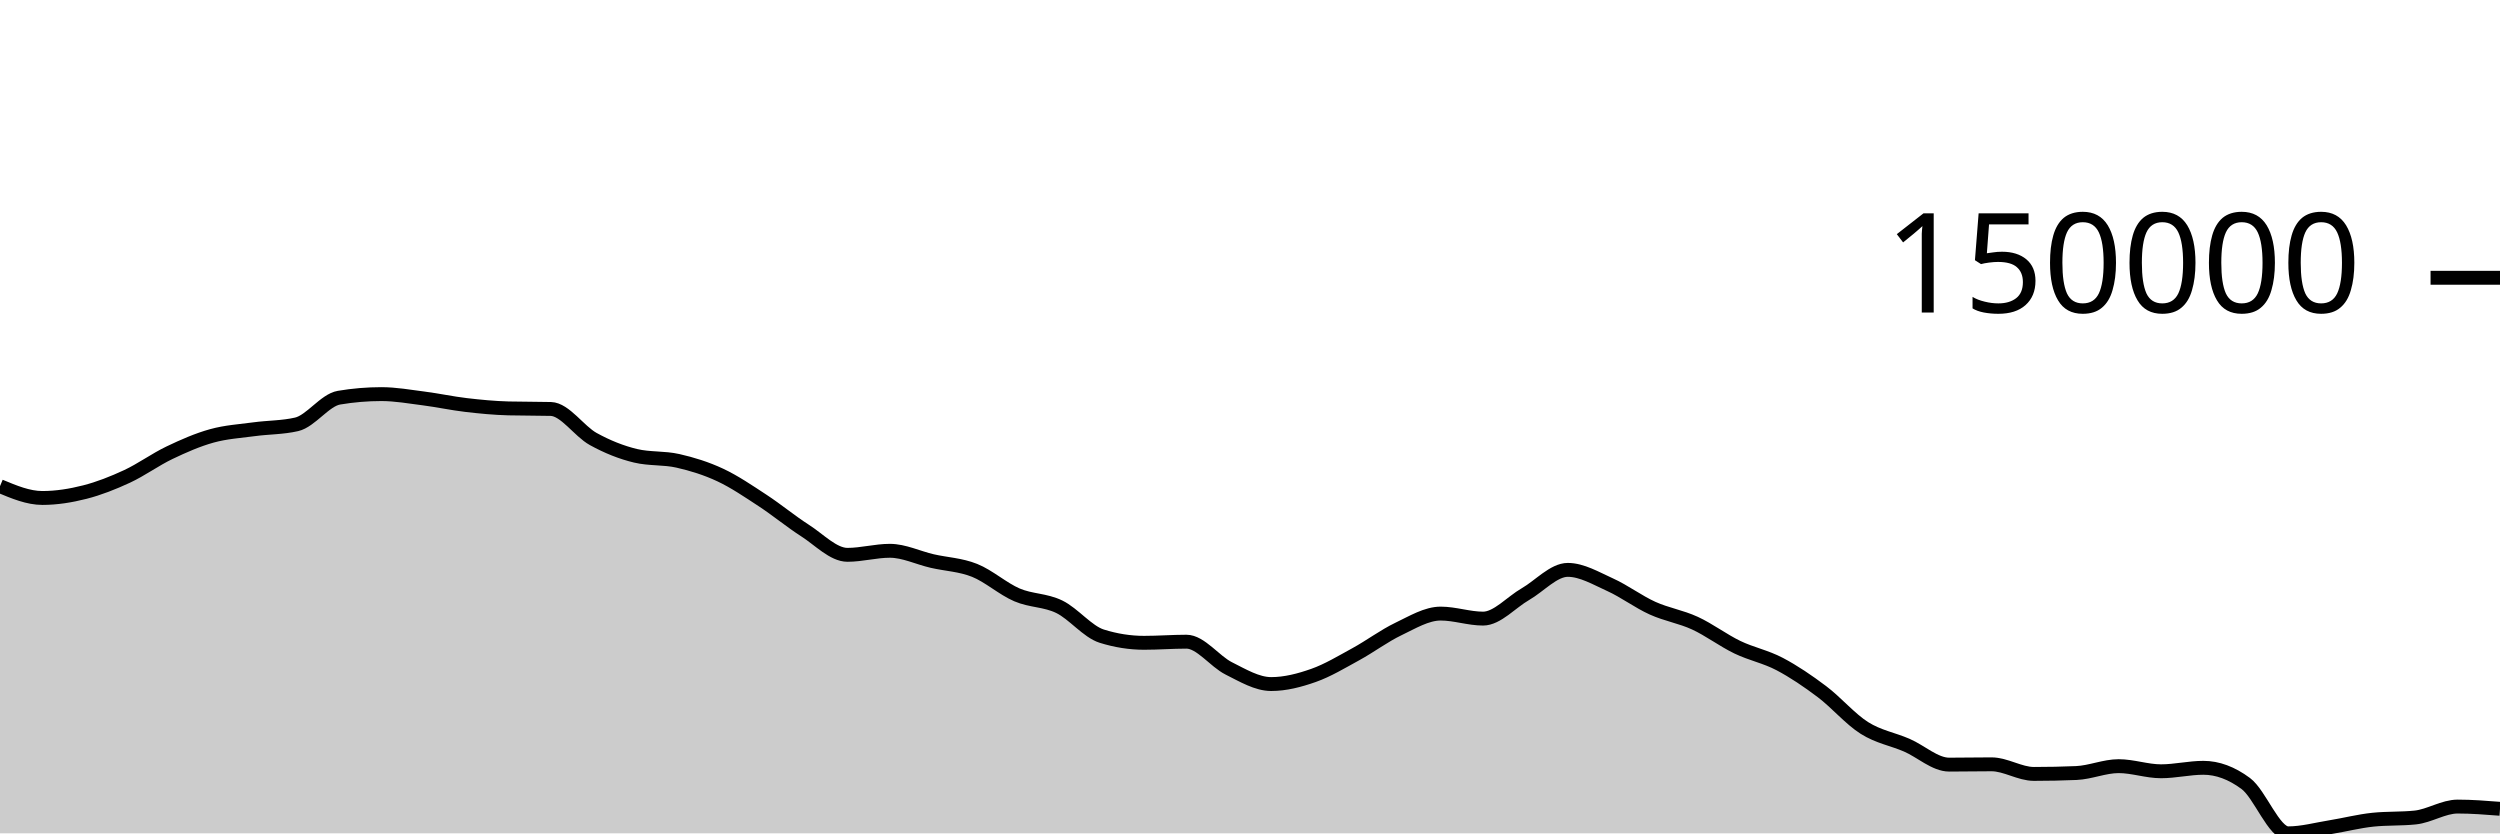
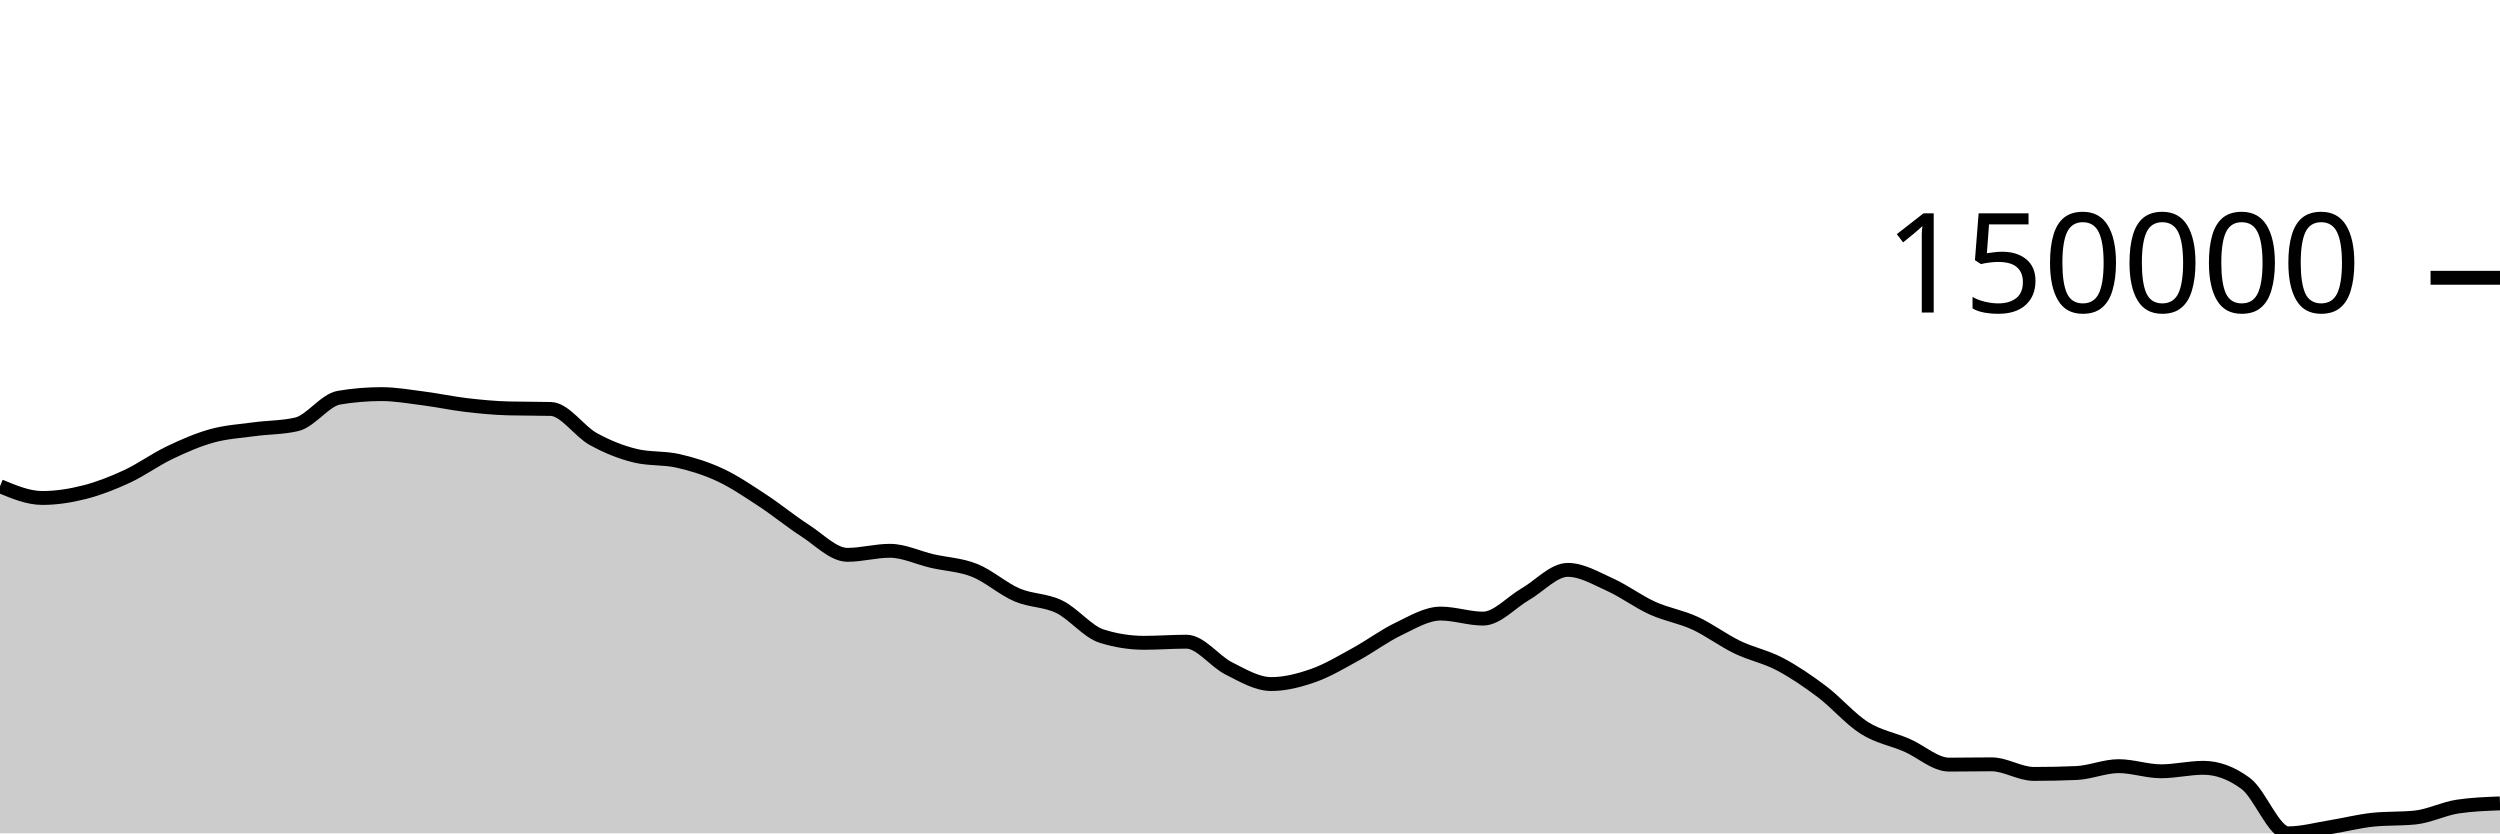
<svg xmlns="http://www.w3.org/2000/svg" viewBox="0 0 180 60">
  <g transform="translate(0,20)">
-     <path class="area" fill="rgba(0, 0, 0, 0.2)" d="M0,15.004C1.017,15.429,2.034,15.854,3.051,15.854C4.068,15.854,5.085,15.691,6.102,15.432C7.119,15.173,8.136,14.771,9.153,14.299C10.169,13.826,11.186,13.083,12.203,12.597C13.22,12.11,14.237,11.665,15.254,11.383C16.271,11.101,17.288,11.042,18.305,10.904C19.322,10.766,20.339,10.787,21.356,10.553C22.373,10.319,23.39,8.804,24.407,8.633C25.424,8.462,26.441,8.376,27.458,8.376C28.475,8.376,29.492,8.558,30.508,8.689C31.525,8.82,32.542,9.042,33.559,9.161C34.576,9.281,35.593,9.378,36.61,9.405C37.627,9.432,38.644,9.418,39.661,9.445C40.678,9.473,41.695,11.046,42.712,11.608C43.729,12.17,44.746,12.575,45.763,12.818C46.78,13.061,47.797,12.951,48.814,13.182C49.831,13.413,50.847,13.727,51.864,14.203C52.881,14.68,53.898,15.374,54.915,16.04C55.932,16.707,56.949,17.55,57.966,18.202C58.983,18.853,60,19.948,61.017,19.948C62.034,19.948,63.051,19.657,64.068,19.657C65.085,19.657,66.102,20.16,67.119,20.395C68.136,20.629,69.153,20.66,70.169,21.066C71.186,21.472,72.203,22.394,73.22,22.831C74.237,23.268,75.254,23.193,76.271,23.688C77.288,24.183,78.305,25.482,79.322,25.802C80.339,26.122,81.356,26.282,82.373,26.282C83.39,26.282,84.407,26.201,85.424,26.201C86.441,26.201,87.458,27.619,88.475,28.127C89.492,28.636,90.508,29.252,91.525,29.252C92.542,29.252,93.559,28.988,94.576,28.629C95.593,28.27,96.61,27.655,97.627,27.099C98.644,26.543,99.661,25.779,100.678,25.292C101.695,24.805,102.712,24.178,103.729,24.178C104.746,24.178,105.763,24.54,106.78,24.54C107.797,24.54,108.814,23.361,109.831,22.777C110.847,22.192,111.864,21.031,112.881,21.031C113.898,21.031,114.915,21.643,115.932,22.102C116.949,22.562,117.966,23.328,118.983,23.788C120,24.249,121.017,24.399,122.034,24.867C123.051,25.335,124.068,26.106,125.085,26.597C126.102,27.087,127.119,27.277,128.136,27.811C129.153,28.346,130.169,29.036,131.186,29.803C132.203,30.57,133.22,31.772,134.237,32.413C135.254,33.055,136.271,33.213,137.288,33.653C138.305,34.093,139.322,35.053,140.339,35.053C141.356,35.053,142.373,35.031,143.39,35.031C144.407,35.031,145.424,35.722,146.441,35.722C147.458,35.722,148.475,35.701,149.492,35.658C150.508,35.615,151.525,35.163,152.542,35.163C153.559,35.163,154.576,35.532,155.593,35.532C156.61,35.532,157.627,35.282,158.644,35.282C159.661,35.282,160.678,35.659,161.695,36.413C162.712,37.167,163.729,40,164.746,40C165.763,40,166.78,39.716,167.797,39.553C168.814,39.389,169.831,39.125,170.847,39.019C171.864,38.913,172.881,38.966,173.898,38.86C174.915,38.754,175.932,38.073,176.949,38.073C177.966,38.073,178.983,38.153,180,38.233L180,40C178.983,40,177.966,40,176.949,40C175.932,40,174.915,40,173.898,40C172.881,40,171.864,40,170.847,40C169.831,40,168.814,40,167.797,40C166.78,40,165.763,40,164.746,40C163.729,40,162.712,40,161.695,40C160.678,40,159.661,40,158.644,40C157.627,40,156.61,40,155.593,40C154.576,40,153.559,40,152.542,40C151.525,40,150.508,40,149.492,40C148.475,40,147.458,40,146.441,40C145.424,40,144.407,40,143.39,40C142.373,40,141.356,40,140.339,40C139.322,40,138.305,40,137.288,40C136.271,40,135.254,40,134.237,40C133.22,40,132.203,40,131.186,40C130.169,40,129.153,40,128.136,40C127.119,40,126.102,40,125.085,40C124.068,40,123.051,40,122.034,40C121.017,40,120,40,118.983,40C117.966,40,116.949,40,115.932,40C114.915,40,113.898,40,112.881,40C111.864,40,110.847,40,109.831,40C108.814,40,107.797,40,106.78,40C105.763,40,104.746,40,103.729,40C102.712,40,101.695,40,100.678,40C99.661,40,98.644,40,97.627,40C96.61,40,95.593,40,94.576,40C93.559,40,92.542,40,91.525,40C90.508,40,89.492,40,88.475,40C87.458,40,86.441,40,85.424,40C84.407,40,83.39,40,82.373,40C81.356,40,80.339,40,79.322,40C78.305,40,77.288,40,76.271,40C75.254,40,74.237,40,73.22,40C72.203,40,71.186,40,70.169,40C69.153,40,68.136,40,67.119,40C66.102,40,65.085,40,64.068,40C63.051,40,62.034,40,61.017,40C60,40,58.983,40,57.966,40C56.949,40,55.932,40,54.915,40C53.898,40,52.881,40,51.864,40C50.847,40,49.831,40,48.814,40C47.797,40,46.78,40,45.763,40C44.746,40,43.729,40,42.712,40C41.695,40,40.678,40,39.661,40C38.644,40,37.627,40,36.61,40C35.593,40,34.576,40,33.559,40C32.542,40,31.525,40,30.508,40C29.492,40,28.475,40,27.458,40C26.441,40,25.424,40,24.407,40C23.39,40,22.373,40,21.356,40C20.339,40,19.322,40,18.305,40C17.288,40,16.271,40,15.254,40C14.237,40,13.22,40,12.203,40C11.186,40,10.169,40,9.153,40C8.136,40,7.119,40,6.102,40C5.085,40,4.068,40,3.051,40C2.034,40,1.017,40,0,40Z" />
-     <path class="line" stroke="black" fill="none" d="M0,15.004C1.017,15.429,2.034,15.854,3.051,15.854C4.068,15.854,5.085,15.691,6.102,15.432C7.119,15.173,8.136,14.771,9.153,14.299C10.169,13.826,11.186,13.083,12.203,12.597C13.22,12.11,14.237,11.665,15.254,11.383C16.271,11.101,17.288,11.042,18.305,10.904C19.322,10.766,20.339,10.787,21.356,10.553C22.373,10.319,23.39,8.804,24.407,8.633C25.424,8.462,26.441,8.376,27.458,8.376C28.475,8.376,29.492,8.558,30.508,8.689C31.525,8.82,32.542,9.042,33.559,9.161C34.576,9.281,35.593,9.378,36.61,9.405C37.627,9.432,38.644,9.418,39.661,9.445C40.678,9.473,41.695,11.046,42.712,11.608C43.729,12.17,44.746,12.575,45.763,12.818C46.78,13.061,47.797,12.951,48.814,13.182C49.831,13.413,50.847,13.727,51.864,14.203C52.881,14.68,53.898,15.374,54.915,16.04C55.932,16.707,56.949,17.55,57.966,18.202C58.983,18.853,60,19.948,61.017,19.948C62.034,19.948,63.051,19.657,64.068,19.657C65.085,19.657,66.102,20.16,67.119,20.395C68.136,20.629,69.153,20.66,70.169,21.066C71.186,21.472,72.203,22.394,73.22,22.831C74.237,23.268,75.254,23.193,76.271,23.688C77.288,24.183,78.305,25.482,79.322,25.802C80.339,26.122,81.356,26.282,82.373,26.282C83.39,26.282,84.407,26.201,85.424,26.201C86.441,26.201,87.458,27.619,88.475,28.127C89.492,28.636,90.508,29.252,91.525,29.252C92.542,29.252,93.559,28.988,94.576,28.629C95.593,28.27,96.61,27.655,97.627,27.099C98.644,26.543,99.661,25.779,100.678,25.292C101.695,24.805,102.712,24.178,103.729,24.178C104.746,24.178,105.763,24.54,106.78,24.54C107.797,24.54,108.814,23.361,109.831,22.777C110.847,22.192,111.864,21.031,112.881,21.031C113.898,21.031,114.915,21.643,115.932,22.102C116.949,22.562,117.966,23.328,118.983,23.788C120,24.249,121.017,24.399,122.034,24.867C123.051,25.335,124.068,26.106,125.085,26.597C126.102,27.087,127.119,27.277,128.136,27.811C129.153,28.346,130.169,29.036,131.186,29.803C132.203,30.57,133.22,31.772,134.237,32.413C135.254,33.055,136.271,33.213,137.288,33.653C138.305,34.093,139.322,35.053,140.339,35.053C141.356,35.053,142.373,35.031,143.39,35.031C144.407,35.031,145.424,35.722,146.441,35.722C147.458,35.722,148.475,35.701,149.492,35.658C150.508,35.615,151.525,35.163,152.542,35.163C153.559,35.163,154.576,35.532,155.593,35.532C156.61,35.532,157.627,35.282,158.644,35.282C159.661,35.282,160.678,35.659,161.695,36.413C162.712,37.167,163.729,40,164.746,40C165.763,40,166.78,39.716,167.797,39.553C168.814,39.389,169.831,39.125,170.847,39.019C171.864,38.913,172.881,38.966,173.898,38.86C174.915,38.754,175.932,38.073,176.949,38.073C177.966,38.073,178.983,38.153,180,38.233" />
+     <path class="area" fill="rgba(0, 0, 0, 0.2)" d="M0,15.004C1.017,15.429,2.034,15.854,3.051,15.854C4.068,15.854,5.085,15.691,6.102,15.432C7.119,15.173,8.136,14.771,9.153,14.299C10.169,13.826,11.186,13.083,12.203,12.597C13.22,12.11,14.237,11.665,15.254,11.383C16.271,11.101,17.288,11.042,18.305,10.904C19.322,10.766,20.339,10.787,21.356,10.553C22.373,10.319,23.39,8.804,24.407,8.633C25.424,8.462,26.441,8.376,27.458,8.376C28.475,8.376,29.492,8.558,30.508,8.689C31.525,8.82,32.542,9.042,33.559,9.161C34.576,9.281,35.593,9.378,36.61,9.405C37.627,9.432,38.644,9.418,39.661,9.445C40.678,9.473,41.695,11.046,42.712,11.608C43.729,12.17,44.746,12.575,45.763,12.818C46.78,13.061,47.797,12.951,48.814,13.182C49.831,13.413,50.847,13.727,51.864,14.203C52.881,14.68,53.898,15.374,54.915,16.04C55.932,16.707,56.949,17.55,57.966,18.202C58.983,18.853,60,19.948,61.017,19.948C62.034,19.948,63.051,19.657,64.068,19.657C65.085,19.657,66.102,20.16,67.119,20.395C68.136,20.629,69.153,20.66,70.169,21.066C71.186,21.472,72.203,22.394,73.22,22.831C74.237,23.268,75.254,23.193,76.271,23.688C77.288,24.183,78.305,25.482,79.322,25.802C80.339,26.122,81.356,26.282,82.373,26.282C83.39,26.282,84.407,26.201,85.424,26.201C86.441,26.201,87.458,27.619,88.475,28.127C89.492,28.636,90.508,29.252,91.525,29.252C92.542,29.252,93.559,28.988,94.576,28.629C95.593,28.27,96.61,27.655,97.627,27.099C98.644,26.543,99.661,25.779,100.678,25.292C101.695,24.805,102.712,24.178,103.729,24.178C104.746,24.178,105.763,24.54,106.78,24.54C107.797,24.54,108.814,23.361,109.831,22.777C110.847,22.192,111.864,21.031,112.881,21.031C113.898,21.031,114.915,21.643,115.932,22.102C116.949,22.562,117.966,23.328,118.983,23.788C120,24.249,121.017,24.399,122.034,24.867C123.051,25.335,124.068,26.106,125.085,26.597C126.102,27.087,127.119,27.277,128.136,27.811C129.153,28.346,130.169,29.036,131.186,29.803C132.203,30.57,133.22,31.772,134.237,32.413C135.254,33.055,136.271,33.213,137.288,33.653C138.305,34.093,139.322,35.053,140.339,35.053C141.356,35.053,142.373,35.031,143.39,35.031C144.407,35.031,145.424,35.722,146.441,35.722C147.458,35.722,148.475,35.701,149.492,35.658C150.508,35.615,151.525,35.163,152.542,35.163C153.559,35.163,154.576,35.532,155.593,35.532C156.61,35.532,157.627,35.282,158.644,35.282C159.661,35.282,160.678,35.659,161.695,36.413C162.712,37.167,163.729,40,164.746,40C165.763,40,166.78,39.716,167.797,39.553C168.814,39.389,169.831,39.125,170.847,39.019C171.864,38.913,172.881,38.966,173.898,38.86C174.915,38.754,175.932,38.226,176.949,38.073C177.966,37.921,178.983,37.882,180,37.844L180,40C178.983,40,177.966,40,176.949,40C175.932,40,174.915,40,173.898,40C172.881,40,171.864,40,170.847,40C169.831,40,168.814,40,167.797,40C166.78,40,165.763,40,164.746,40C163.729,40,162.712,40,161.695,40C160.678,40,159.661,40,158.644,40C157.627,40,156.61,40,155.593,40C154.576,40,153.559,40,152.542,40C151.525,40,150.508,40,149.492,40C148.475,40,147.458,40,146.441,40C145.424,40,144.407,40,143.39,40C142.373,40,141.356,40,140.339,40C139.322,40,138.305,40,137.288,40C136.271,40,135.254,40,134.237,40C133.22,40,132.203,40,131.186,40C130.169,40,129.153,40,128.136,40C127.119,40,126.102,40,125.085,40C124.068,40,123.051,40,122.034,40C121.017,40,120,40,118.983,40C117.966,40,116.949,40,115.932,40C114.915,40,113.898,40,112.881,40C111.864,40,110.847,40,109.831,40C108.814,40,107.797,40,106.78,40C105.763,40,104.746,40,103.729,40C102.712,40,101.695,40,100.678,40C99.661,40,98.644,40,97.627,40C96.61,40,95.593,40,94.576,40C93.559,40,92.542,40,91.525,40C90.508,40,89.492,40,88.475,40C87.458,40,86.441,40,85.424,40C84.407,40,83.39,40,82.373,40C81.356,40,80.339,40,79.322,40C78.305,40,77.288,40,76.271,40C75.254,40,74.237,40,73.22,40C72.203,40,71.186,40,70.169,40C69.153,40,68.136,40,67.119,40C66.102,40,65.085,40,64.068,40C63.051,40,62.034,40,61.017,40C60,40,58.983,40,57.966,40C56.949,40,55.932,40,54.915,40C53.898,40,52.881,40,51.864,40C50.847,40,49.831,40,48.814,40C47.797,40,46.78,40,45.763,40C44.746,40,43.729,40,42.712,40C41.695,40,40.678,40,39.661,40C38.644,40,37.627,40,36.61,40C35.593,40,34.576,40,33.559,40C32.542,40,31.525,40,30.508,40C29.492,40,28.475,40,27.458,40C26.441,40,25.424,40,24.407,40C23.39,40,22.373,40,21.356,40C20.339,40,19.322,40,18.305,40C17.288,40,16.271,40,15.254,40C14.237,40,13.22,40,12.203,40C11.186,40,10.169,40,9.153,40C8.136,40,7.119,40,6.102,40C5.085,40,4.068,40,3.051,40C2.034,40,1.017,40,0,40Z" />
+     <path class="line" stroke="black" fill="none" d="M0,15.004C1.017,15.429,2.034,15.854,3.051,15.854C4.068,15.854,5.085,15.691,6.102,15.432C7.119,15.173,8.136,14.771,9.153,14.299C10.169,13.826,11.186,13.083,12.203,12.597C13.22,12.11,14.237,11.665,15.254,11.383C16.271,11.101,17.288,11.042,18.305,10.904C19.322,10.766,20.339,10.787,21.356,10.553C22.373,10.319,23.39,8.804,24.407,8.633C25.424,8.462,26.441,8.376,27.458,8.376C28.475,8.376,29.492,8.558,30.508,8.689C31.525,8.82,32.542,9.042,33.559,9.161C34.576,9.281,35.593,9.378,36.61,9.405C37.627,9.432,38.644,9.418,39.661,9.445C40.678,9.473,41.695,11.046,42.712,11.608C43.729,12.17,44.746,12.575,45.763,12.818C46.78,13.061,47.797,12.951,48.814,13.182C49.831,13.413,50.847,13.727,51.864,14.203C52.881,14.68,53.898,15.374,54.915,16.04C55.932,16.707,56.949,17.55,57.966,18.202C58.983,18.853,60,19.948,61.017,19.948C62.034,19.948,63.051,19.657,64.068,19.657C65.085,19.657,66.102,20.16,67.119,20.395C68.136,20.629,69.153,20.66,70.169,21.066C71.186,21.472,72.203,22.394,73.22,22.831C74.237,23.268,75.254,23.193,76.271,23.688C77.288,24.183,78.305,25.482,79.322,25.802C80.339,26.122,81.356,26.282,82.373,26.282C83.39,26.282,84.407,26.201,85.424,26.201C86.441,26.201,87.458,27.619,88.475,28.127C89.492,28.636,90.508,29.252,91.525,29.252C92.542,29.252,93.559,28.988,94.576,28.629C95.593,28.27,96.61,27.655,97.627,27.099C98.644,26.543,99.661,25.779,100.678,25.292C101.695,24.805,102.712,24.178,103.729,24.178C104.746,24.178,105.763,24.54,106.78,24.54C107.797,24.54,108.814,23.361,109.831,22.777C110.847,22.192,111.864,21.031,112.881,21.031C113.898,21.031,114.915,21.643,115.932,22.102C116.949,22.562,117.966,23.328,118.983,23.788C120,24.249,121.017,24.399,122.034,24.867C123.051,25.335,124.068,26.106,125.085,26.597C126.102,27.087,127.119,27.277,128.136,27.811C129.153,28.346,130.169,29.036,131.186,29.803C132.203,30.57,133.22,31.772,134.237,32.413C135.254,33.055,136.271,33.213,137.288,33.653C138.305,34.093,139.322,35.053,140.339,35.053C141.356,35.053,142.373,35.031,143.39,35.031C144.407,35.031,145.424,35.722,146.441,35.722C147.458,35.722,148.475,35.701,149.492,35.658C150.508,35.615,151.525,35.163,152.542,35.163C153.559,35.163,154.576,35.532,155.593,35.532C156.61,35.532,157.627,35.282,158.644,35.282C159.661,35.282,160.678,35.659,161.695,36.413C162.712,37.167,163.729,40,164.746,40C165.763,40,166.78,39.716,167.797,39.553C168.814,39.389,169.831,39.125,170.847,39.019C171.864,38.913,172.881,38.966,173.898,38.86C174.915,38.754,175.932,38.226,176.949,38.073C177.966,37.921,178.983,37.882,180,37.844" />
    <path class="axis-ceiling" stroke-width="1" stroke="black" fill="none" d="M175,0L180,0" />
    <text class="axis-ceiling-label" font-family="sans-serif" text-anchor="end" font-size="10px" x="170" y="2.5">150000</text>
  </g>
</svg>
